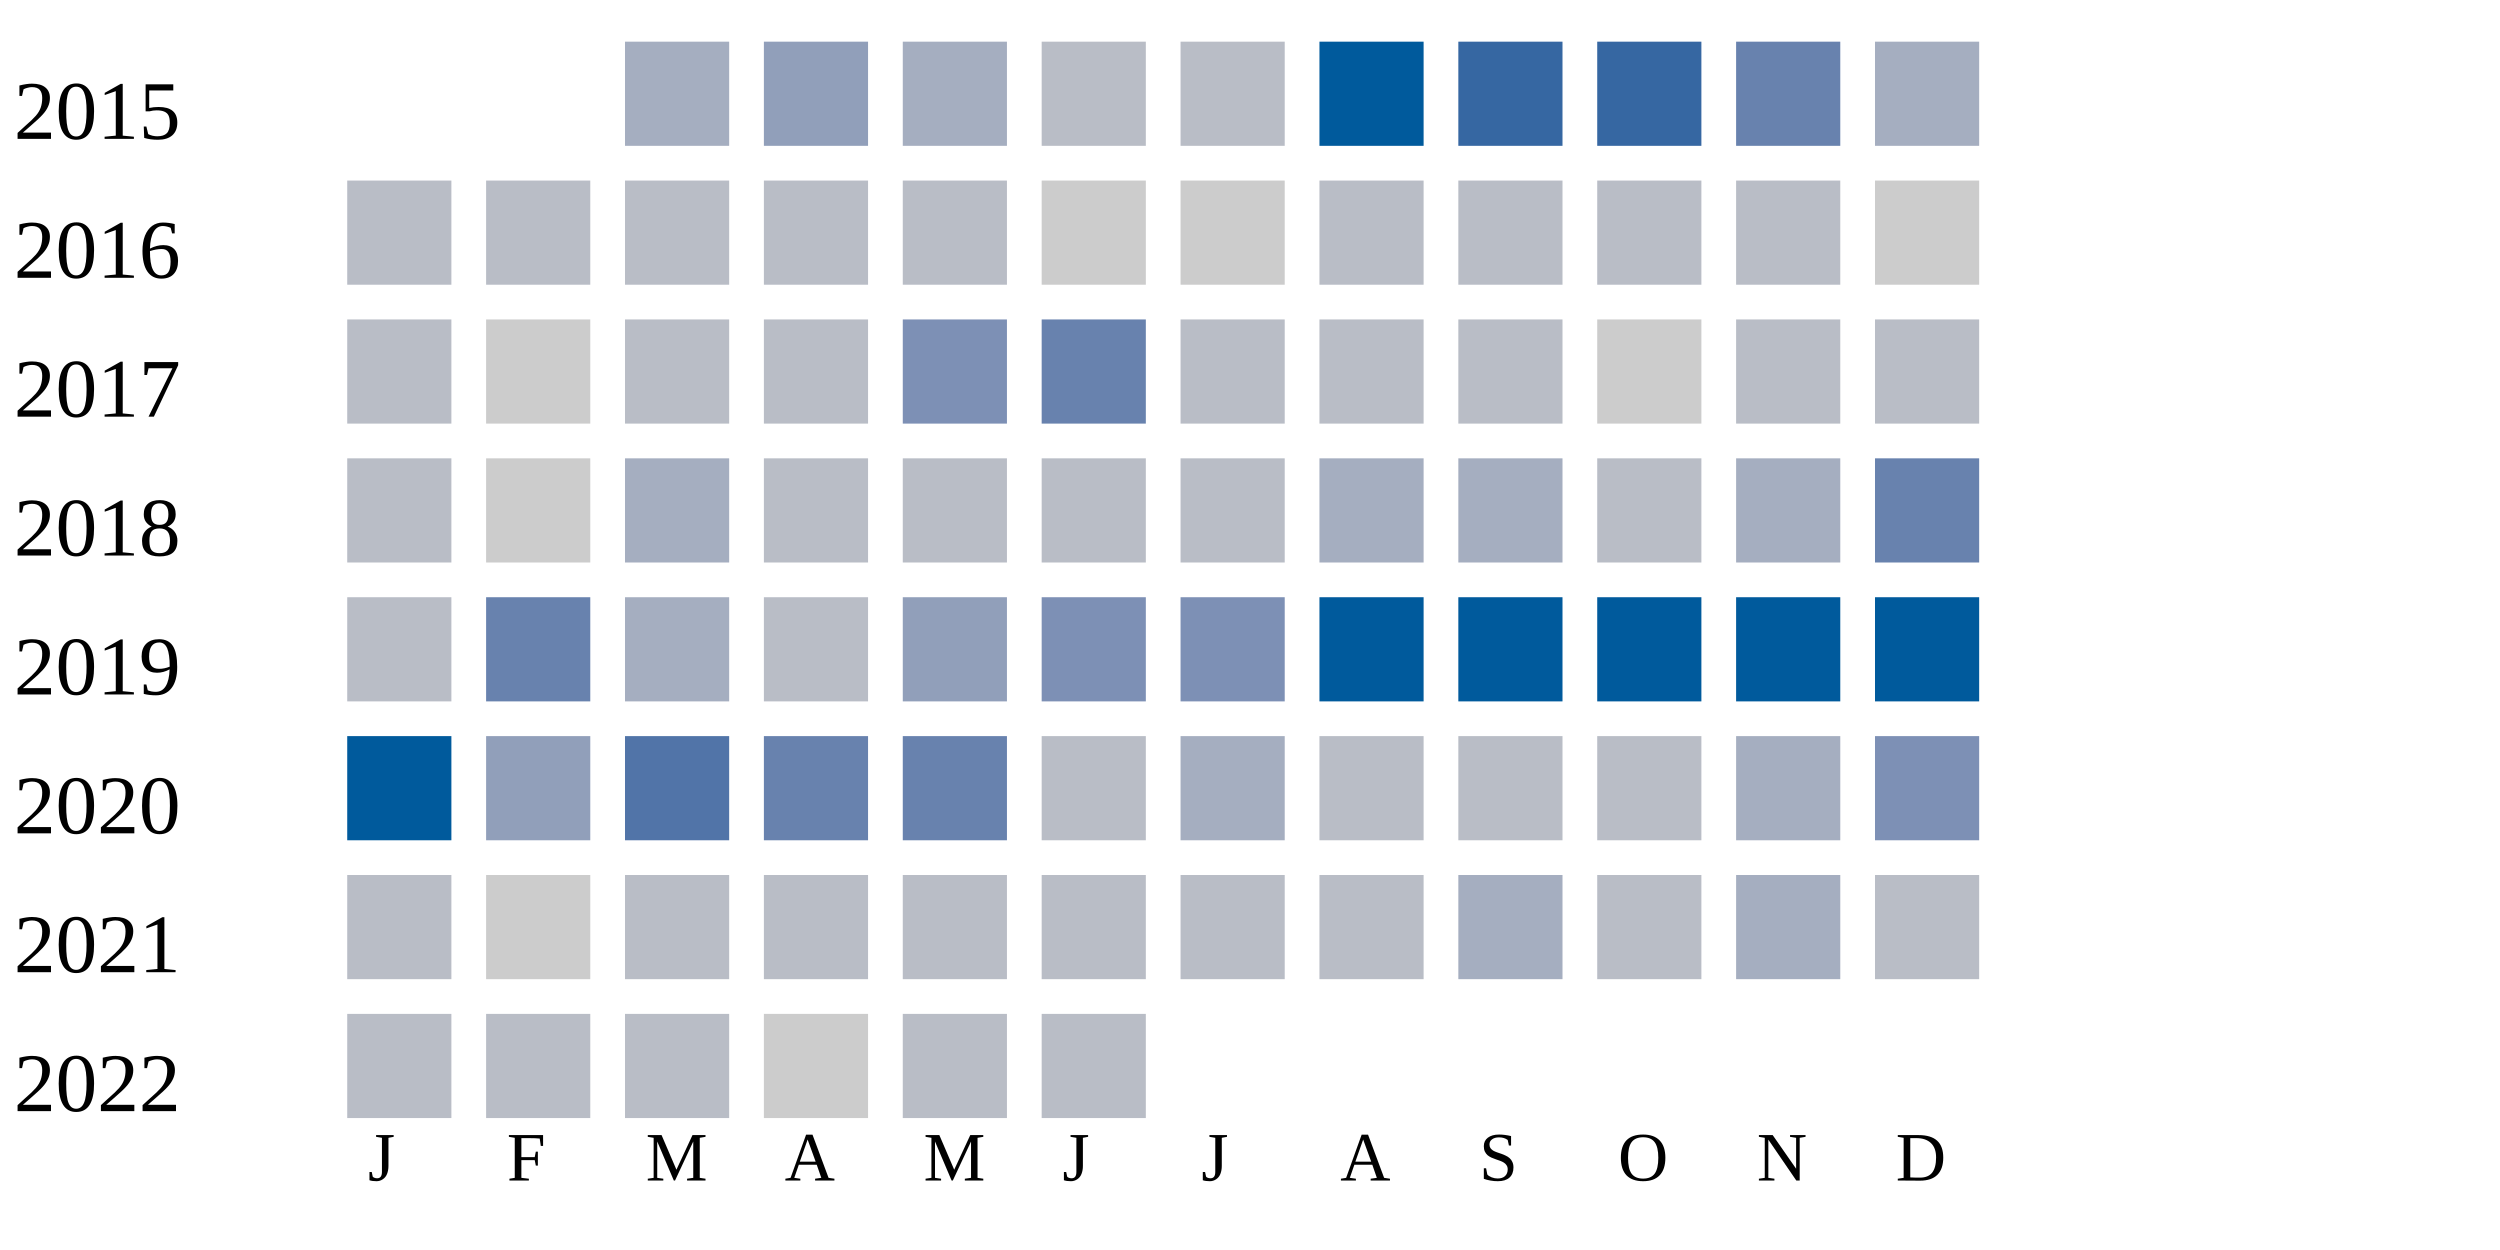
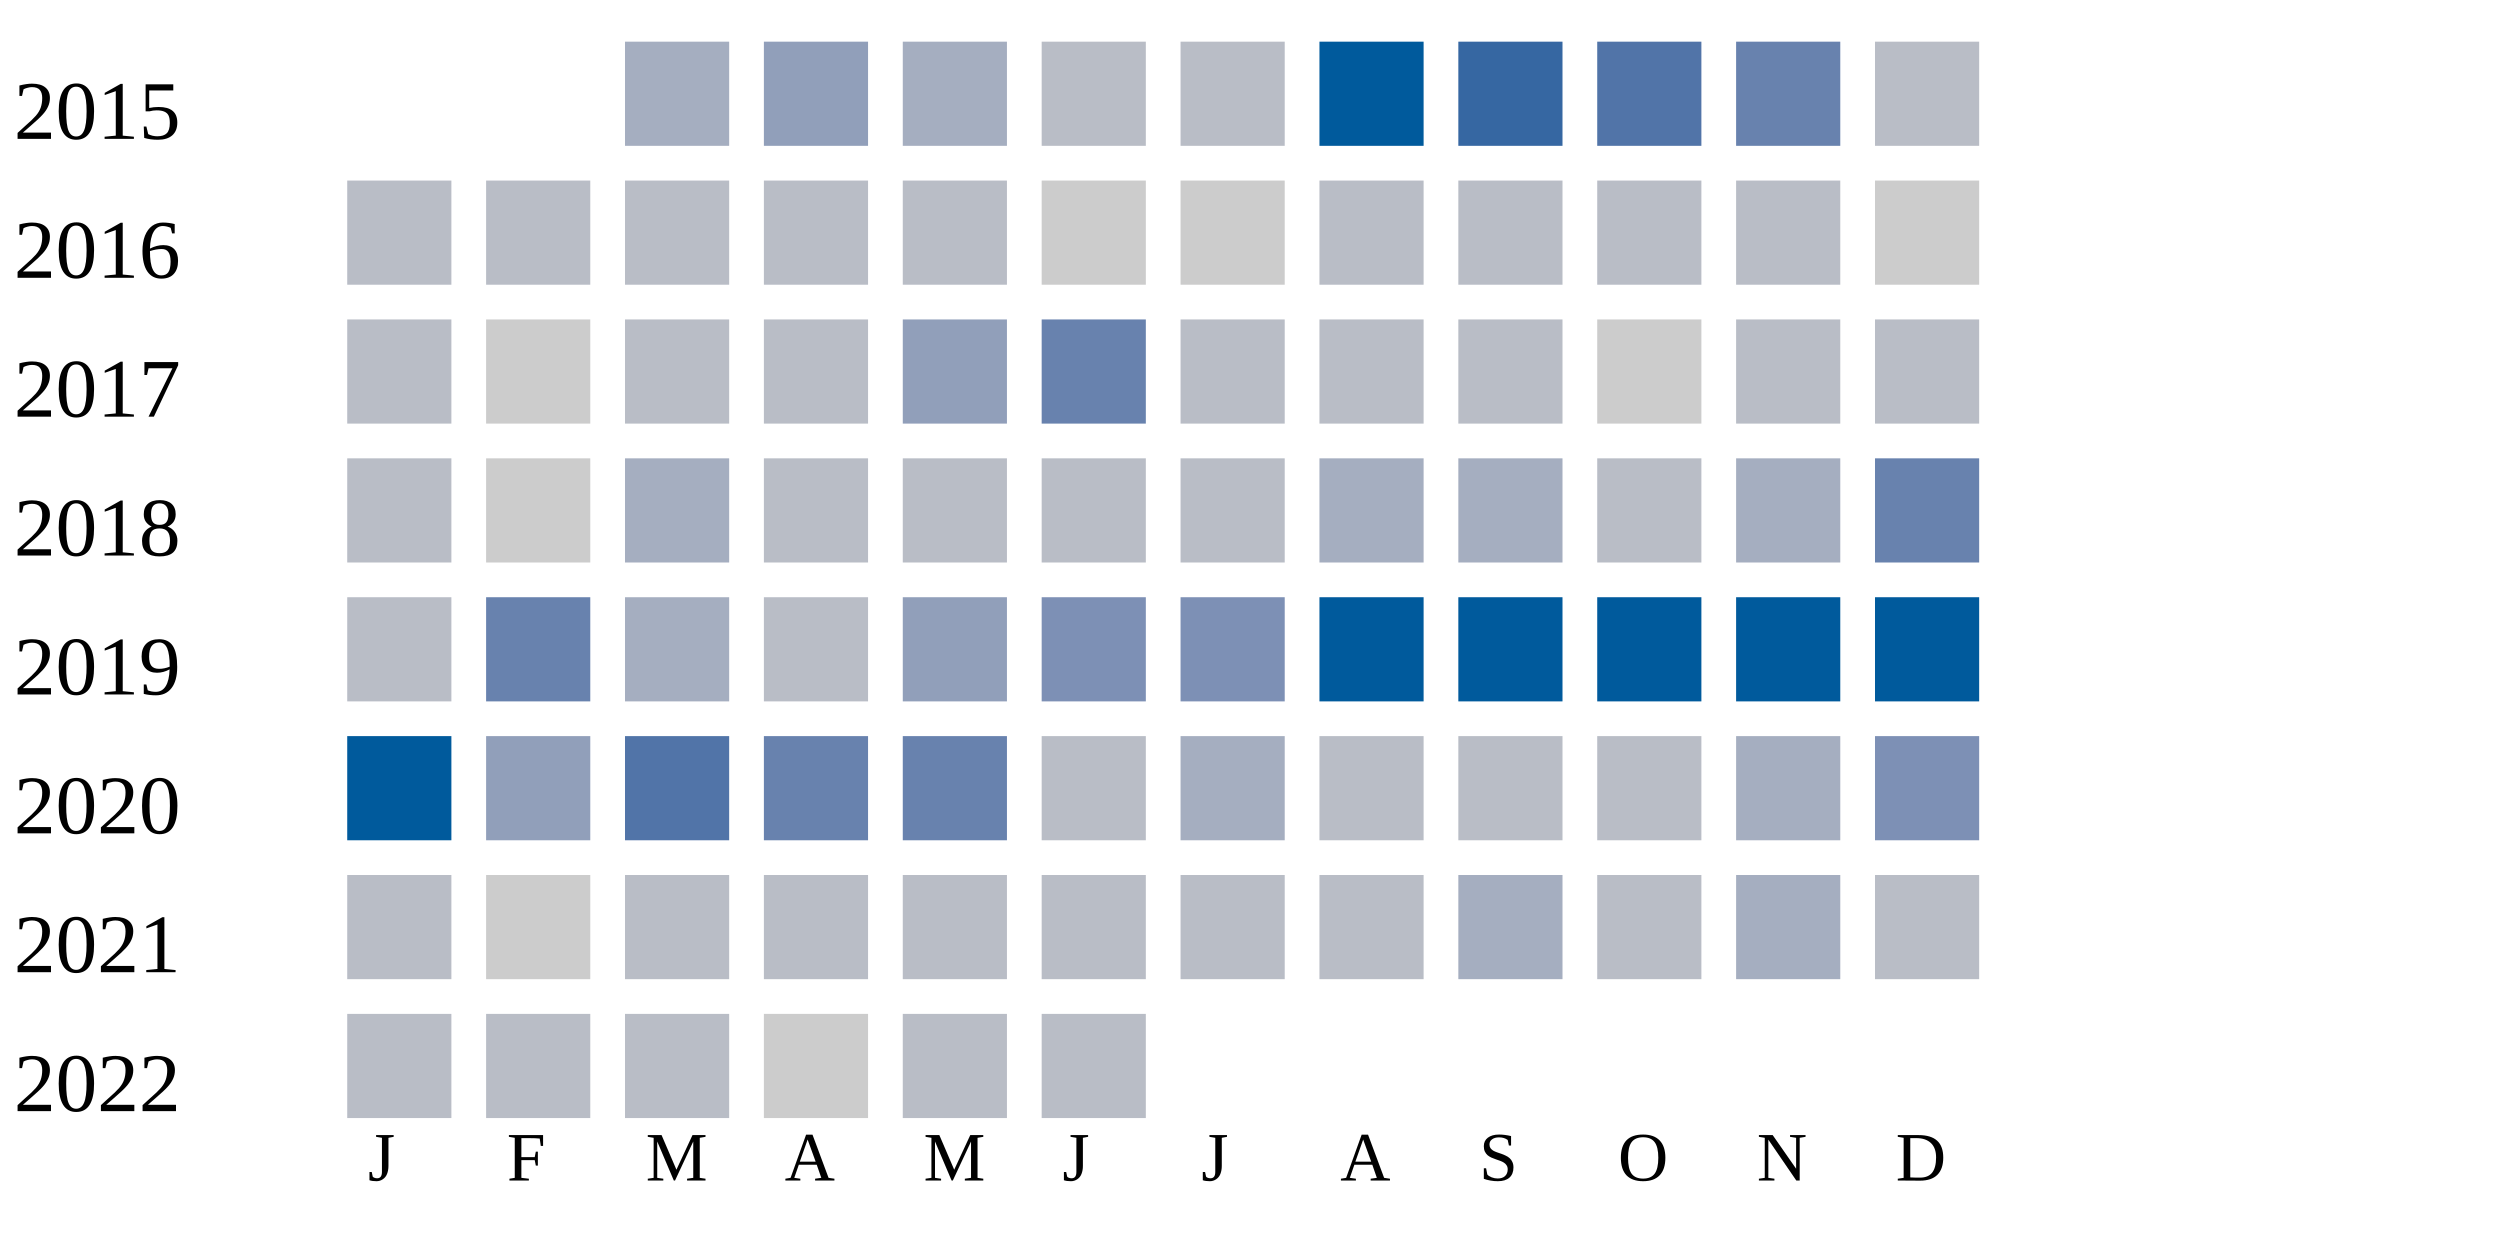
<svg xmlns="http://www.w3.org/2000/svg" width="360" height="180">
  <g transform="translate(0 0)">
    <text x="2" y="20">2015</text>
    <rect x="90" y="6" width="15" height="15" fill="#a5aec0" />
    <rect x="110" y="6" width="15" height="15" fill="#919fba" />
    <rect x="130" y="6" width="15" height="15" fill="#a5aec0" />
    <rect x="150" y="6" width="15" height="15" fill="#b9bdc6" />
    <rect x="170" y="6" width="15" height="15" fill="#b9bdc6" />
    <rect x="190" y="6" width="15" height="15" fill="#005a9c" />
    <rect x="210" y="6" width="15" height="15" fill="#3667a2" />
-     <rect x="230" y="6" width="15" height="15" fill="#3667a2" />
+     <rect x="230" y="6" width="15" height="15" fill="#5174a8" />
    <rect x="250" y="6" width="15" height="15" fill="#6882ae" />
-     <rect x="270" y="6" width="15" height="15" fill="#a5aec0" />
+     <rect x="270" y="6" width="15" height="15" fill="#b9bdc6" />
  </g>
  <g transform="translate(0 20)">
    <text x="2" y="20">2016</text>
    <rect x="50" y="6" width="15" height="15" fill="#b9bdc6" />
    <rect x="70" y="6" width="15" height="15" fill="#b9bdc6" />
    <rect x="90" y="6" width="15" height="15" fill="#b9bdc6" />
    <rect x="110" y="6" width="15" height="15" fill="#b9bdc6" />
    <rect x="130" y="6" width="15" height="15" fill="#b9bdc6" />
    <rect x="150" y="6" width="15" height="15" fill="#cccccc" />
    <rect x="170" y="6" width="15" height="15" fill="#cccccc" />
    <rect x="190" y="6" width="15" height="15" fill="#b9bdc6" />
    <rect x="210" y="6" width="15" height="15" fill="#b9bdc6" />
    <rect x="230" y="6" width="15" height="15" fill="#b9bdc6" />
    <rect x="250" y="6" width="15" height="15" fill="#b9bdc6" />
    <rect x="270" y="6" width="15" height="15" fill="#cccccc" />
  </g>
  <g transform="translate(0 40)">
    <text x="2" y="20">2017</text>
    <rect x="50" y="6" width="15" height="15" fill="#b9bdc6" />
    <rect x="70" y="6" width="15" height="15" fill="#cccccc" />
    <rect x="90" y="6" width="15" height="15" fill="#b9bdc6" />
    <rect x="110" y="6" width="15" height="15" fill="#b9bdc6" />
-     <rect x="130" y="6" width="15" height="15" fill="#7d90b5" />
+     <rect x="130" y="6" width="15" height="15" fill="#919fba" />
    <rect x="150" y="6" width="15" height="15" fill="#6882ae" />
    <rect x="170" y="6" width="15" height="15" fill="#b9bdc6" />
    <rect x="190" y="6" width="15" height="15" fill="#b9bdc6" />
    <rect x="210" y="6" width="15" height="15" fill="#b9bdc6" />
    <rect x="230" y="6" width="15" height="15" fill="#cccccc" />
    <rect x="250" y="6" width="15" height="15" fill="#b9bdc6" />
    <rect x="270" y="6" width="15" height="15" fill="#b9bdc6" />
  </g>
  <g transform="translate(0 60)">
    <text x="2" y="20">2018</text>
    <rect x="50" y="6" width="15" height="15" fill="#b9bdc6" />
    <rect x="70" y="6" width="15" height="15" fill="#cccccc" />
    <rect x="90" y="6" width="15" height="15" fill="#a5aec0" />
    <rect x="110" y="6" width="15" height="15" fill="#b9bdc6" />
    <rect x="130" y="6" width="15" height="15" fill="#b9bdc6" />
    <rect x="150" y="6" width="15" height="15" fill="#b9bdc6" />
    <rect x="170" y="6" width="15" height="15" fill="#b9bdc6" />
    <rect x="190" y="6" width="15" height="15" fill="#a5aec0" />
    <rect x="210" y="6" width="15" height="15" fill="#a5aec0" />
    <rect x="230" y="6" width="15" height="15" fill="#b9bdc6" />
    <rect x="250" y="6" width="15" height="15" fill="#a5aec0" />
    <rect x="270" y="6" width="15" height="15" fill="#6882ae" />
  </g>
  <g transform="translate(0 80)">
    <text x="2" y="20">2019</text>
    <rect x="50" y="6" width="15" height="15" fill="#b9bdc6" />
    <rect x="70" y="6" width="15" height="15" fill="#6882ae" />
    <rect x="90" y="6" width="15" height="15" fill="#a5aec0" />
    <rect x="110" y="6" width="15" height="15" fill="#b9bdc6" />
    <rect x="130" y="6" width="15" height="15" fill="#919fba" />
    <rect x="150" y="6" width="15" height="15" fill="#7d90b5" />
    <rect x="170" y="6" width="15" height="15" fill="#7d90b5" />
    <rect x="190" y="6" width="15" height="15" fill="#005a9c" />
    <rect x="210" y="6" width="15" height="15" fill="#005a9c" />
    <rect x="230" y="6" width="15" height="15" fill="#005a9c" />
    <rect x="250" y="6" width="15" height="15" fill="#005a9c" />
    <rect x="270" y="6" width="15" height="15" fill="#005a9c" />
  </g>
  <g transform="translate(0 100)">
    <text x="2" y="20">2020</text>
    <rect x="50" y="6" width="15" height="15" fill="#005a9c" />
    <rect x="70" y="6" width="15" height="15" fill="#919fba" />
    <rect x="90" y="6" width="15" height="15" fill="#5174a8" />
    <rect x="110" y="6" width="15" height="15" fill="#6882ae" />
    <rect x="130" y="6" width="15" height="15" fill="#6882ae" />
    <rect x="150" y="6" width="15" height="15" fill="#b9bdc6" />
    <rect x="170" y="6" width="15" height="15" fill="#a5aec0" />
    <rect x="190" y="6" width="15" height="15" fill="#b9bdc6" />
    <rect x="210" y="6" width="15" height="15" fill="#b9bdc6" />
    <rect x="230" y="6" width="15" height="15" fill="#b9bdc6" />
    <rect x="250" y="6" width="15" height="15" fill="#a5aec0" />
    <rect x="270" y="6" width="15" height="15" fill="#7d90b5" />
  </g>
  <g transform="translate(0 120)">
    <text x="2" y="20">2021</text>
    <rect x="50" y="6" width="15" height="15" fill="#b9bdc6" />
    <rect x="70" y="6" width="15" height="15" fill="#cccccc" />
    <rect x="90" y="6" width="15" height="15" fill="#b9bdc6" />
    <rect x="110" y="6" width="15" height="15" fill="#b9bdc6" />
    <rect x="130" y="6" width="15" height="15" fill="#b9bdc6" />
    <rect x="150" y="6" width="15" height="15" fill="#b9bdc6" />
    <rect x="170" y="6" width="15" height="15" fill="#b9bdc6" />
    <rect x="190" y="6" width="15" height="15" fill="#b9bdc6" />
    <rect x="210" y="6" width="15" height="15" fill="#a5aec0" />
    <rect x="230" y="6" width="15" height="15" fill="#b9bdc6" />
    <rect x="250" y="6" width="15" height="15" fill="#a5aec0" />
    <rect x="270" y="6" width="15" height="15" fill="#b9bdc6" />
  </g>
  <g transform="translate(0 140)">
    <text x="2" y="20">2022</text>
    <rect x="50" y="6" width="15" height="15" fill="#b9bdc6" />
    <rect x="70" y="6" width="15" height="15" fill="#b9bdc6" />
    <rect x="90" y="6" width="15" height="15" fill="#b9bdc6" />
    <rect x="110" y="6" width="15" height="15" fill="#cccccc" />
    <rect x="130" y="6" width="15" height="15" fill="#b9bdc6" />
    <rect x="150" y="6" width="15" height="15" fill="#b9bdc6" />
  </g>
  <text style="font-size: 10px; text-align: center" x="53" y="170">J</text>
  <text style="font-size: 10px; text-align: center" x="73" y="170">F</text>
  <text style="font-size: 10px; text-align: center" x="93" y="170">M</text>
  <text style="font-size: 10px; text-align: center" x="113" y="170">A</text>
  <text style="font-size: 10px; text-align: center" x="133" y="170">M</text>
  <text style="font-size: 10px; text-align: center" x="153" y="170">J</text>
  <text style="font-size: 10px; text-align: center" x="173" y="170">J</text>
  <text style="font-size: 10px; text-align: center" x="193" y="170">A</text>
  <text style="font-size: 10px; text-align: center" x="213" y="170">S</text>
  <text style="font-size: 10px; text-align: center" x="233" y="170">O</text>
  <text style="font-size: 10px; text-align: center" x="253" y="170">N</text>
  <text style="font-size: 10px; text-align: center" x="273" y="170">D</text>
  <text style="font-size: 10px;" x="155" y="189">Less</text>
  <rect fill="#b9bdc6" width="10" height="10" x="180" y="180" />
  <rect fill="#919fba" width="10" height="10" x="195" y="180" />
  <rect fill="#6882ae" width="10" height="10" x="210" y="180" />
  <rect fill="#005a9c" width="10" height="10" x="225" y="180" />
  <text x="240" y="189" style="font-size: 10px;">More</text>
</svg>
